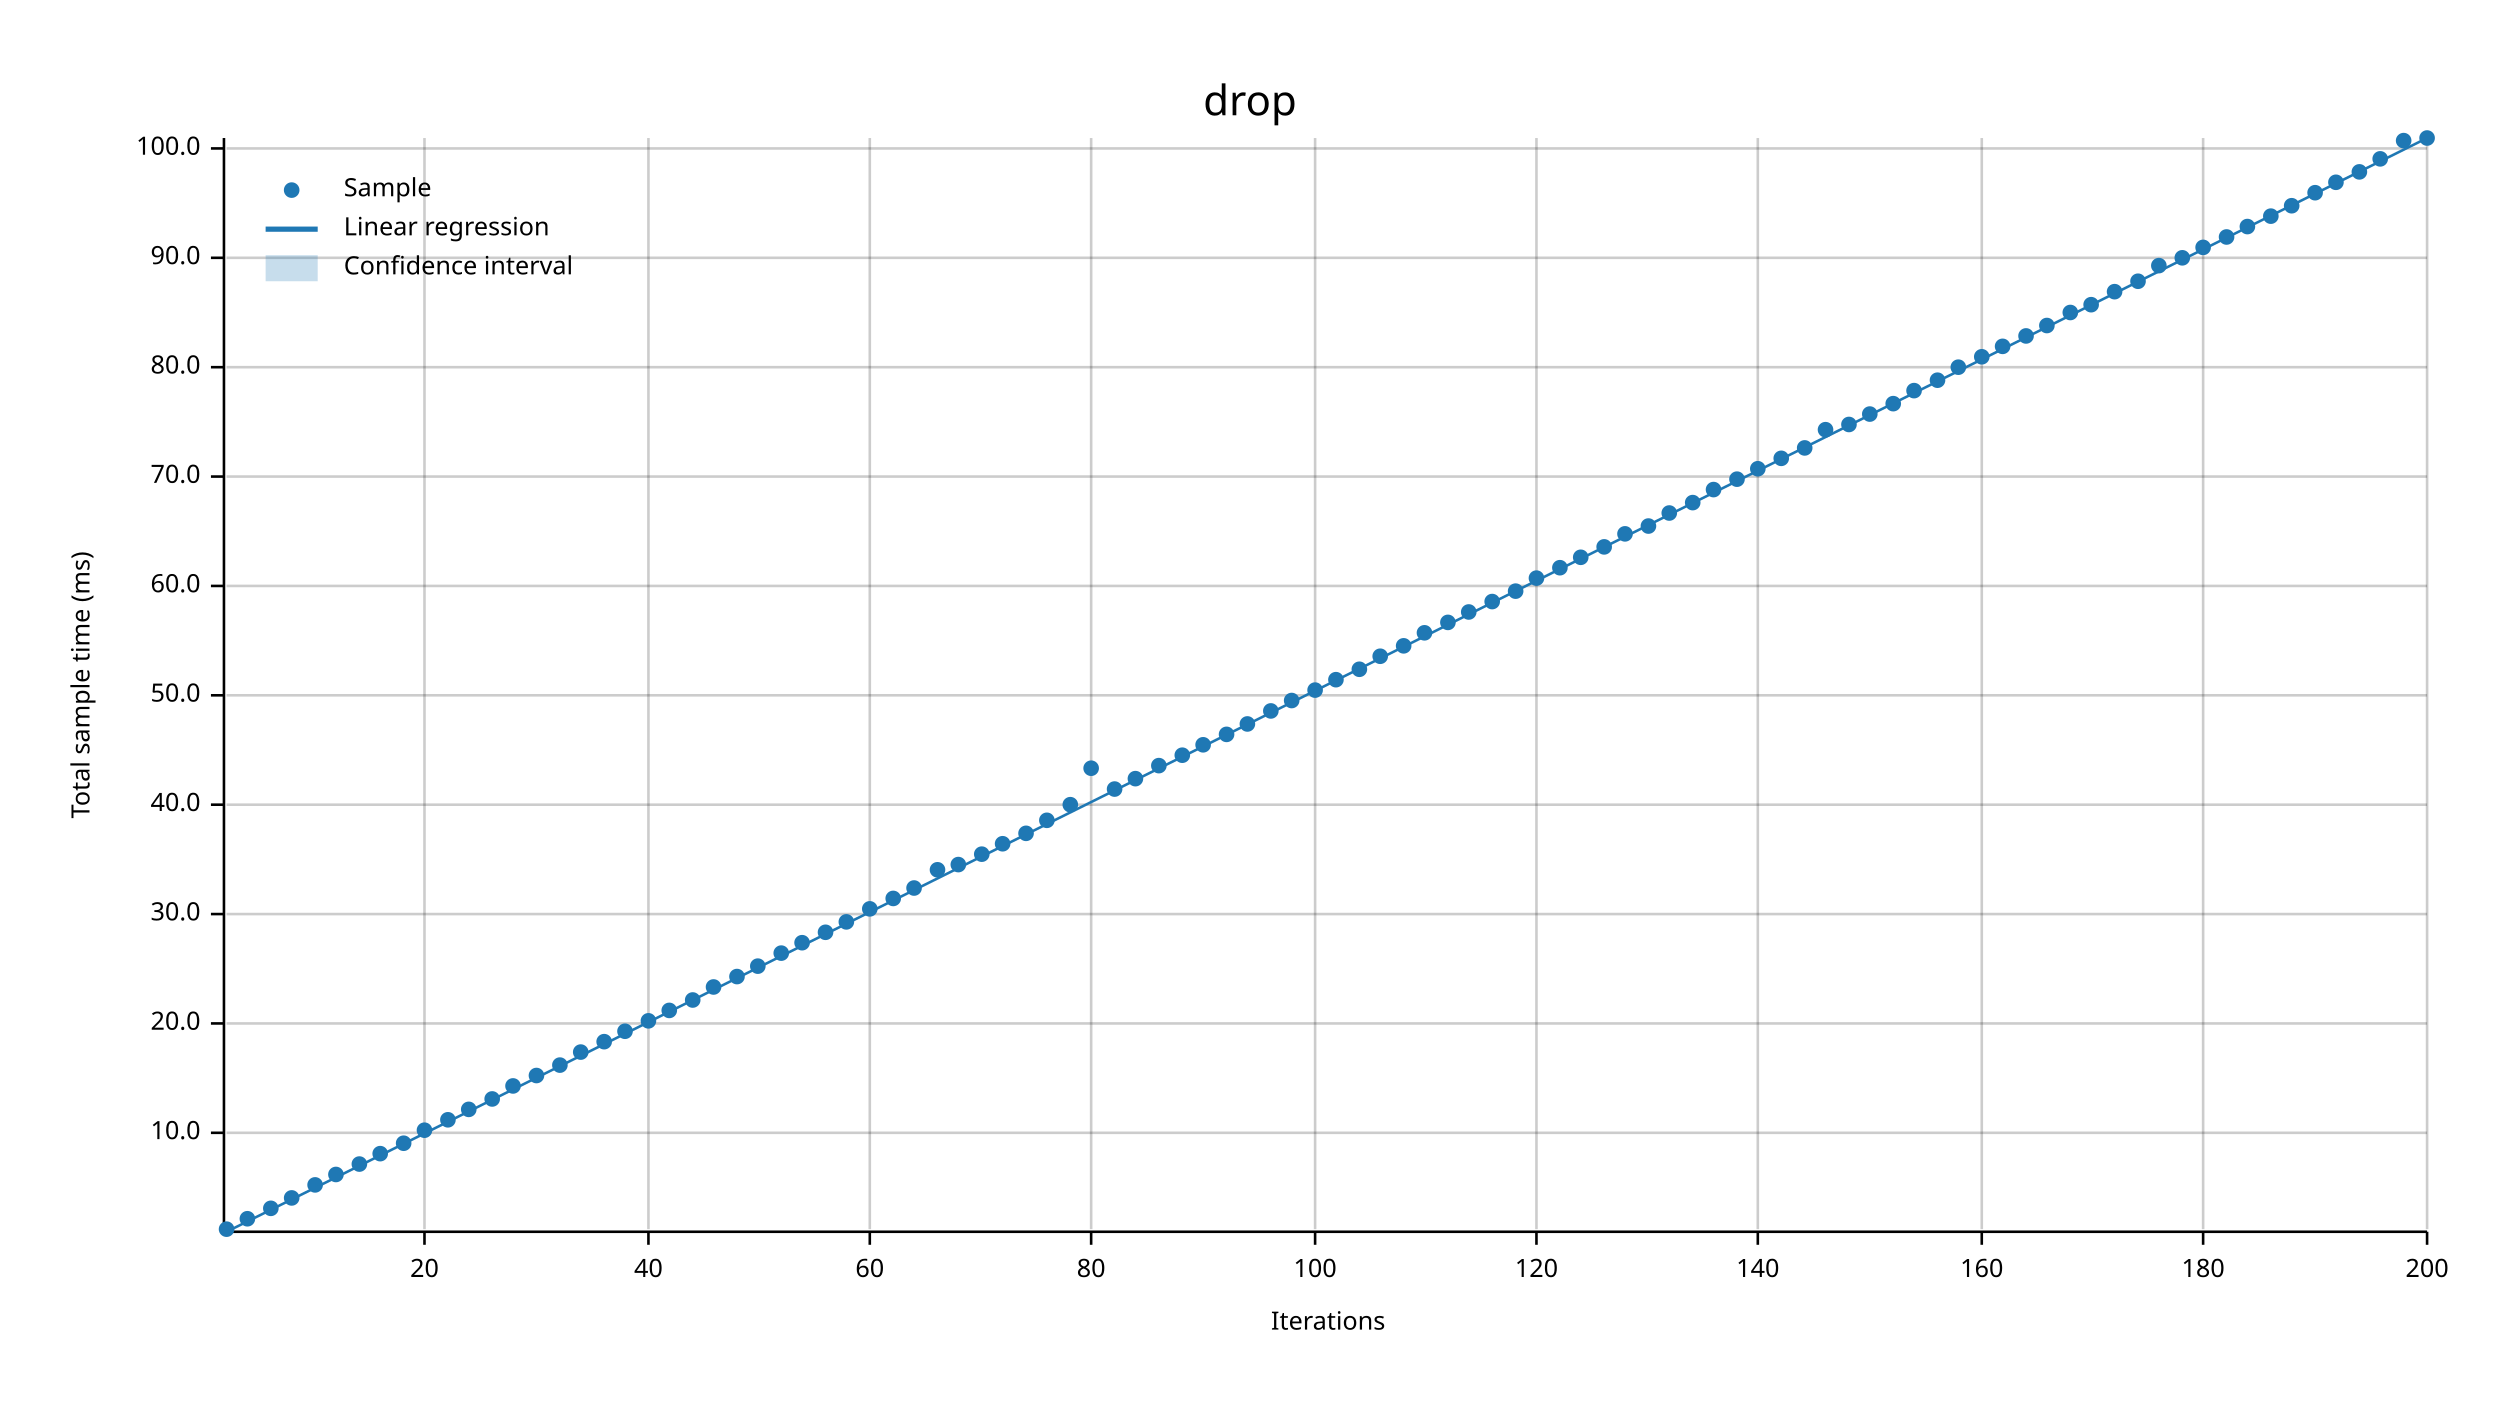
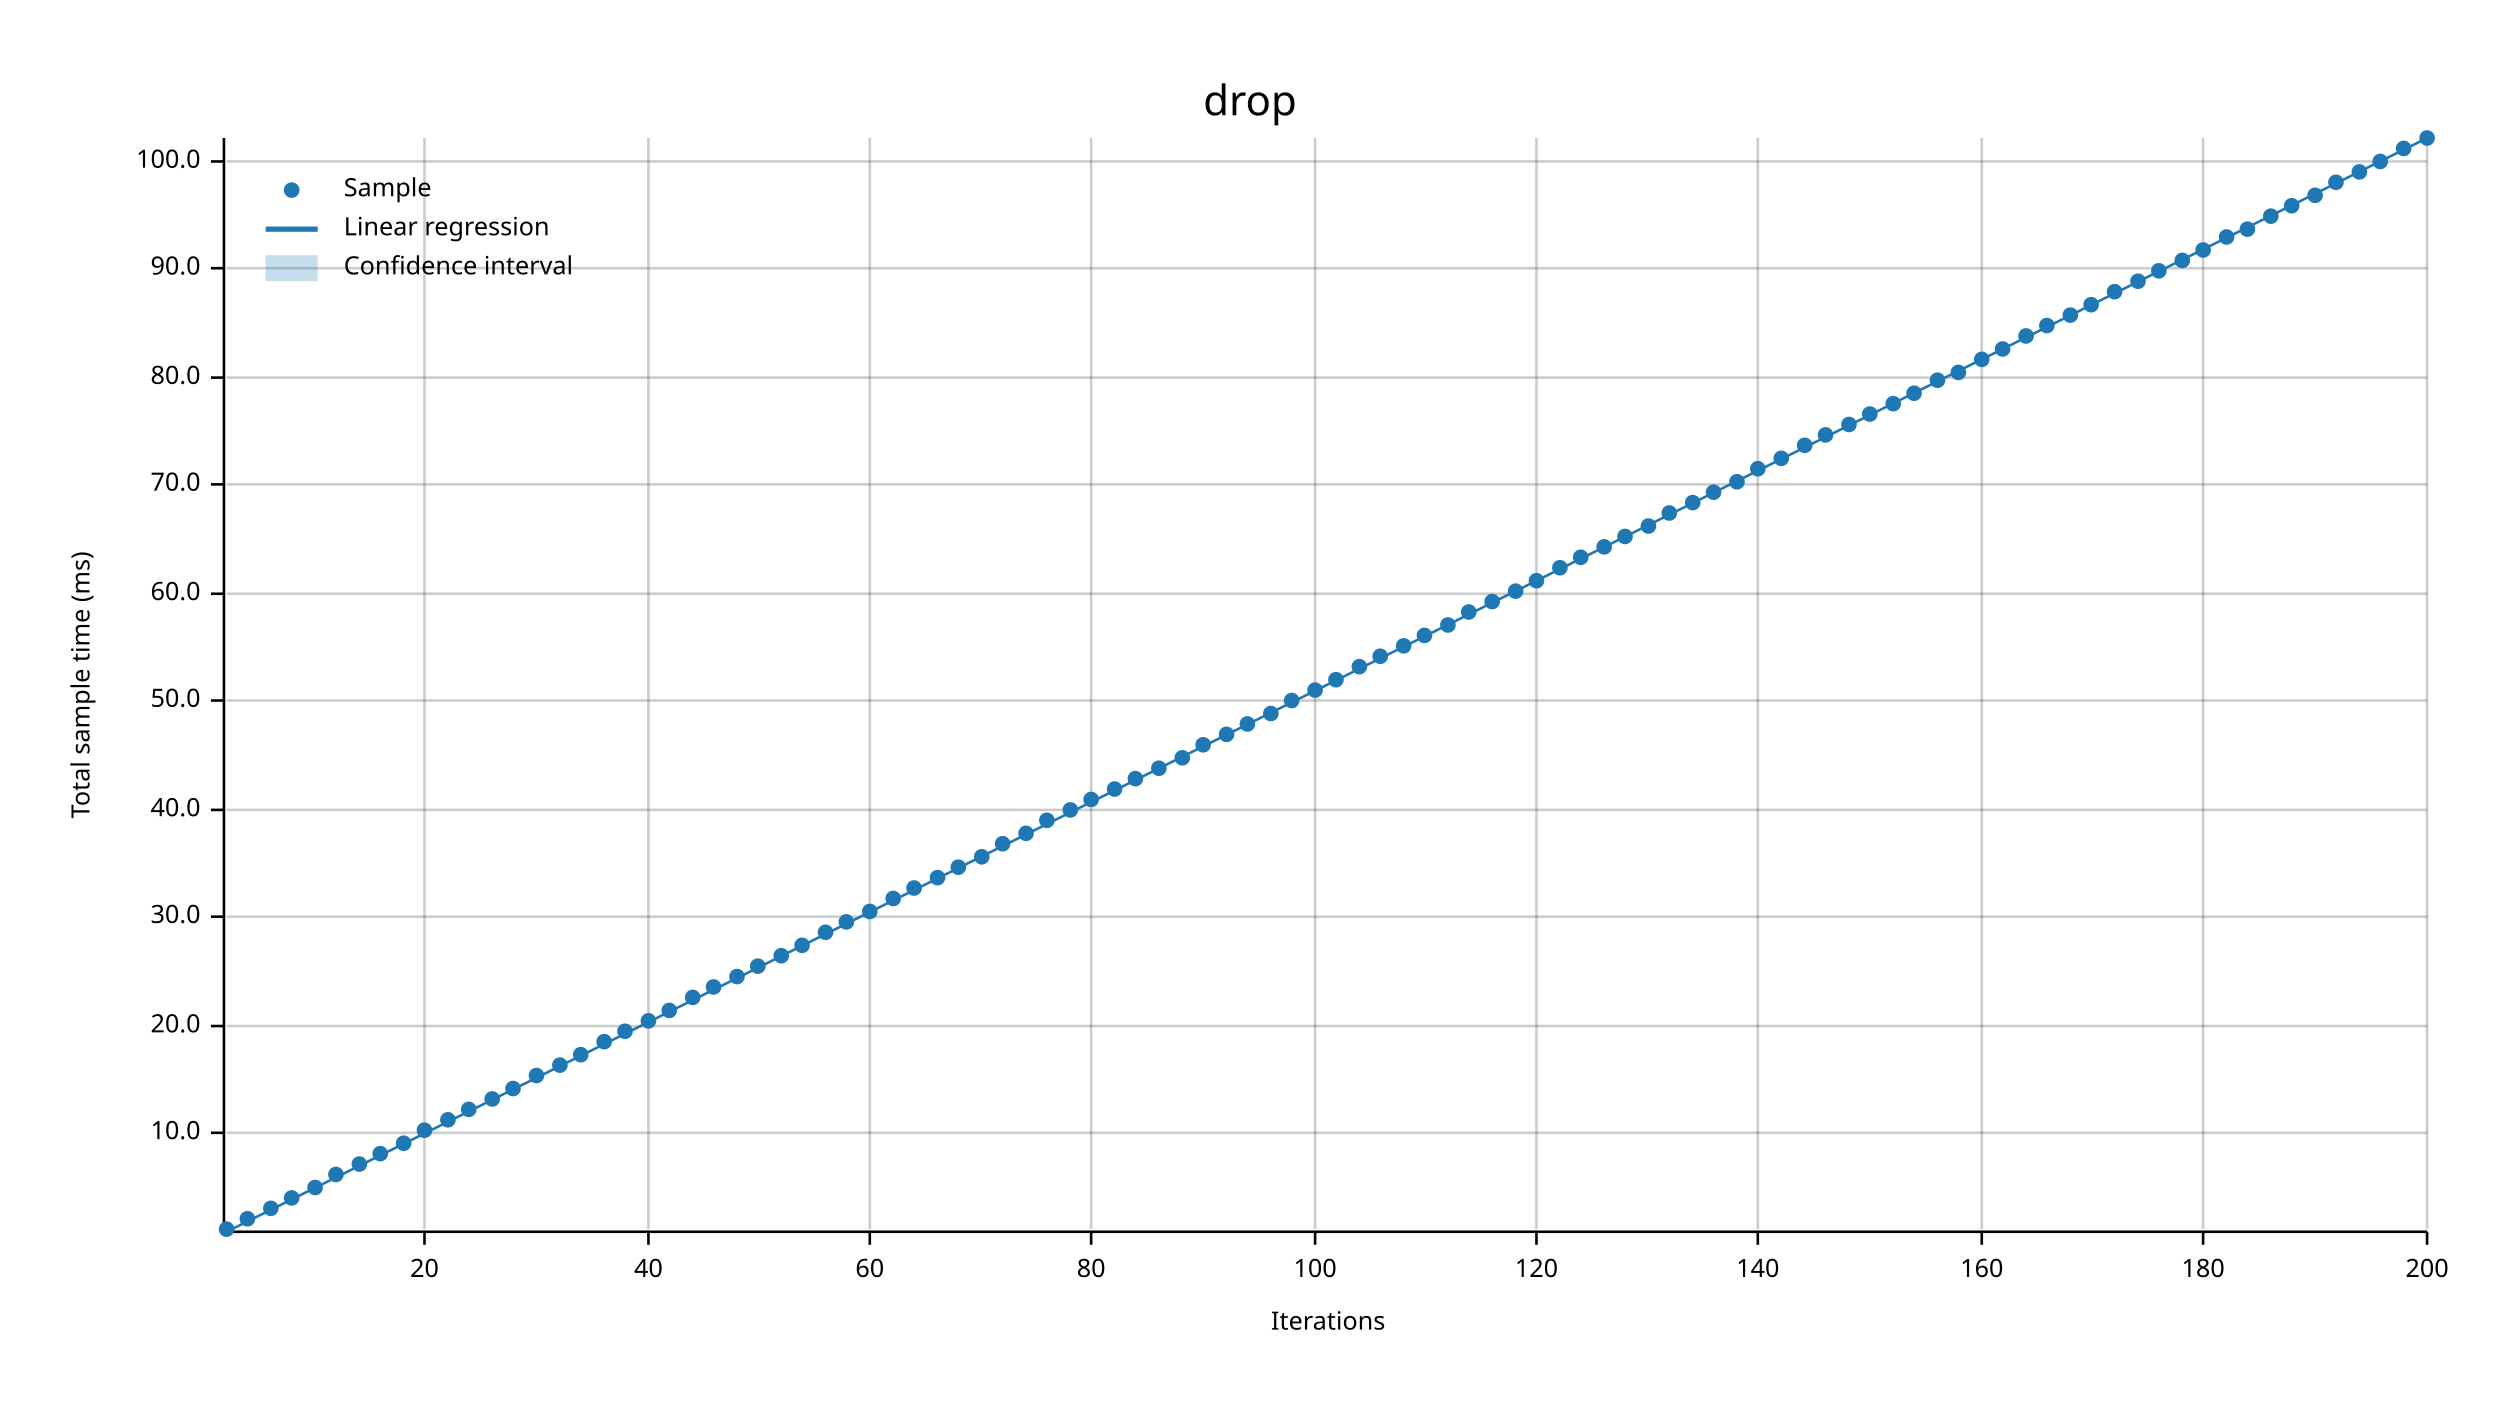
<svg xmlns="http://www.w3.org/2000/svg" width="960" height="540" viewBox="0 0 960 540">
  <text x="480" y="32" dy="0.76em" text-anchor="middle" font-family="sans-serif" font-size="16.129" opacity="1" fill="#000000">
drop
</text>
  <text x="27" y="263" dy="0.76em" text-anchor="middle" font-family="sans-serif" font-size="9.677" opacity="1" fill="#000000" transform="rotate(270, 27, 263)">
Total sample time (ms)
</text>
  <text x="510" y="513" dy="-0.5ex" text-anchor="middle" font-family="sans-serif" font-size="9.677" opacity="1" fill="#000000">
Iterations
</text>
  <line opacity="0.2" stroke="#000000" stroke-width="1" x1="163" y1="472" x2="163" y2="53" />
  <line opacity="0.2" stroke="#000000" stroke-width="1" x1="249" y1="472" x2="249" y2="53" />
  <line opacity="0.2" stroke="#000000" stroke-width="1" x1="334" y1="472" x2="334" y2="53" />
  <line opacity="0.2" stroke="#000000" stroke-width="1" x1="419" y1="472" x2="419" y2="53" />
  <line opacity="0.2" stroke="#000000" stroke-width="1" x1="505" y1="472" x2="505" y2="53" />
  <line opacity="0.2" stroke="#000000" stroke-width="1" x1="590" y1="472" x2="590" y2="53" />
  <line opacity="0.2" stroke="#000000" stroke-width="1" x1="675" y1="472" x2="675" y2="53" />
  <line opacity="0.2" stroke="#000000" stroke-width="1" x1="761" y1="472" x2="761" y2="53" />
  <line opacity="0.2" stroke="#000000" stroke-width="1" x1="846" y1="472" x2="846" y2="53" />
  <line opacity="0.2" stroke="#000000" stroke-width="1" x1="932" y1="472" x2="932" y2="53" />
  <line opacity="0.2" stroke="#000000" stroke-width="1" x1="87" y1="435" x2="932" y2="435" />
-   <line opacity="0.2" stroke="#000000" stroke-width="1" x1="87" y1="393" x2="932" y2="393" />
-   <line opacity="0.2" stroke="#000000" stroke-width="1" x1="87" y1="351" x2="932" y2="351" />
-   <line opacity="0.2" stroke="#000000" stroke-width="1" x1="87" y1="309" x2="932" y2="309" />
-   <line opacity="0.2" stroke="#000000" stroke-width="1" x1="87" y1="267" x2="932" y2="267" />
-   <line opacity="0.2" stroke="#000000" stroke-width="1" x1="87" y1="225" x2="932" y2="225" />
-   <line opacity="0.2" stroke="#000000" stroke-width="1" x1="87" y1="183" x2="932" y2="183" />
-   <line opacity="0.2" stroke="#000000" stroke-width="1" x1="87" y1="141" x2="932" y2="141" />
-   <line opacity="0.2" stroke="#000000" stroke-width="1" x1="87" y1="99" x2="932" y2="99" />
-   <line opacity="0.2" stroke="#000000" stroke-width="1" x1="87" y1="57" x2="932" y2="57" />
+   <line opacity="0.2" stroke="#000000" stroke-width="1" x1="87" y1="394" x2="932" y2="394" />
+   <line opacity="0.2" stroke="#000000" stroke-width="1" x1="87" y1="352" x2="932" y2="352" />
+   <line opacity="0.2" stroke="#000000" stroke-width="1" x1="87" y1="311" x2="932" y2="311" />
+   <line opacity="0.2" stroke="#000000" stroke-width="1" x1="87" y1="269" x2="932" y2="269" />
+   <line opacity="0.2" stroke="#000000" stroke-width="1" x1="87" y1="228" x2="932" y2="228" />
+   <line opacity="0.2" stroke="#000000" stroke-width="1" x1="87" y1="186" x2="932" y2="186" />
+   <line opacity="0.2" stroke="#000000" stroke-width="1" x1="87" y1="145" x2="932" y2="145" />
+   <line opacity="0.2" stroke="#000000" stroke-width="1" x1="87" y1="103" x2="932" y2="103" />
+   <line opacity="0.2" stroke="#000000" stroke-width="1" x1="87" y1="62" x2="932" y2="62" />
  <polyline fill="none" opacity="1" stroke="#000000" stroke-width="1" points="86,53 86,472 " />
  <text x="77" y="435" dy="0.5ex" text-anchor="end" font-family="sans-serif" font-size="9.677" opacity="1" fill="#000000">
10.0
</text>
  <polyline fill="none" opacity="1" stroke="#000000" stroke-width="1" points="81,435 86,435 " />
-   <text x="77" y="393" dy="0.5ex" text-anchor="end" font-family="sans-serif" font-size="9.677" opacity="1" fill="#000000">
+   <text x="77" y="394" dy="0.5ex" text-anchor="end" font-family="sans-serif" font-size="9.677" opacity="1" fill="#000000">
20.0
</text>
-   <polyline fill="none" opacity="1" stroke="#000000" stroke-width="1" points="81,393 86,393 " />
-   <text x="77" y="351" dy="0.5ex" text-anchor="end" font-family="sans-serif" font-size="9.677" opacity="1" fill="#000000">
+   <polyline fill="none" opacity="1" stroke="#000000" stroke-width="1" points="81,394 86,394 " />
+   <text x="77" y="352" dy="0.5ex" text-anchor="end" font-family="sans-serif" font-size="9.677" opacity="1" fill="#000000">
30.0
</text>
-   <polyline fill="none" opacity="1" stroke="#000000" stroke-width="1" points="81,351 86,351 " />
-   <text x="77" y="309" dy="0.5ex" text-anchor="end" font-family="sans-serif" font-size="9.677" opacity="1" fill="#000000">
+   <polyline fill="none" opacity="1" stroke="#000000" stroke-width="1" points="81,352 86,352 " />
+   <text x="77" y="311" dy="0.5ex" text-anchor="end" font-family="sans-serif" font-size="9.677" opacity="1" fill="#000000">
40.0
</text>
-   <polyline fill="none" opacity="1" stroke="#000000" stroke-width="1" points="81,309 86,309 " />
-   <text x="77" y="267" dy="0.5ex" text-anchor="end" font-family="sans-serif" font-size="9.677" opacity="1" fill="#000000">
+   <polyline fill="none" opacity="1" stroke="#000000" stroke-width="1" points="81,311 86,311 " />
+   <text x="77" y="269" dy="0.5ex" text-anchor="end" font-family="sans-serif" font-size="9.677" opacity="1" fill="#000000">
50.0
</text>
-   <polyline fill="none" opacity="1" stroke="#000000" stroke-width="1" points="81,267 86,267 " />
-   <text x="77" y="225" dy="0.5ex" text-anchor="end" font-family="sans-serif" font-size="9.677" opacity="1" fill="#000000">
+   <polyline fill="none" opacity="1" stroke="#000000" stroke-width="1" points="81,269 86,269 " />
+   <text x="77" y="228" dy="0.5ex" text-anchor="end" font-family="sans-serif" font-size="9.677" opacity="1" fill="#000000">
60.0
</text>
-   <polyline fill="none" opacity="1" stroke="#000000" stroke-width="1" points="81,225 86,225 " />
-   <text x="77" y="183" dy="0.5ex" text-anchor="end" font-family="sans-serif" font-size="9.677" opacity="1" fill="#000000">
+   <polyline fill="none" opacity="1" stroke="#000000" stroke-width="1" points="81,228 86,228 " />
+   <text x="77" y="186" dy="0.5ex" text-anchor="end" font-family="sans-serif" font-size="9.677" opacity="1" fill="#000000">
70.0
</text>
-   <polyline fill="none" opacity="1" stroke="#000000" stroke-width="1" points="81,183 86,183 " />
-   <text x="77" y="141" dy="0.5ex" text-anchor="end" font-family="sans-serif" font-size="9.677" opacity="1" fill="#000000">
+   <polyline fill="none" opacity="1" stroke="#000000" stroke-width="1" points="81,186 86,186 " />
+   <text x="77" y="145" dy="0.5ex" text-anchor="end" font-family="sans-serif" font-size="9.677" opacity="1" fill="#000000">
80.0
</text>
-   <polyline fill="none" opacity="1" stroke="#000000" stroke-width="1" points="81,141 86,141 " />
-   <text x="77" y="99" dy="0.5ex" text-anchor="end" font-family="sans-serif" font-size="9.677" opacity="1" fill="#000000">
+   <polyline fill="none" opacity="1" stroke="#000000" stroke-width="1" points="81,145 86,145 " />
+   <text x="77" y="103" dy="0.5ex" text-anchor="end" font-family="sans-serif" font-size="9.677" opacity="1" fill="#000000">
90.0
</text>
-   <polyline fill="none" opacity="1" stroke="#000000" stroke-width="1" points="81,99 86,99 " />
-   <text x="77" y="57" dy="0.5ex" text-anchor="end" font-family="sans-serif" font-size="9.677" opacity="1" fill="#000000">
+   <polyline fill="none" opacity="1" stroke="#000000" stroke-width="1" points="81,103 86,103 " />
+   <text x="77" y="62" dy="0.5ex" text-anchor="end" font-family="sans-serif" font-size="9.677" opacity="1" fill="#000000">
100.0
</text>
-   <polyline fill="none" opacity="1" stroke="#000000" stroke-width="1" points="81,57 86,57 " />
+   <polyline fill="none" opacity="1" stroke="#000000" stroke-width="1" points="81,62 86,62 " />
  <polyline fill="none" opacity="1" stroke="#000000" stroke-width="1" points="87,473 932,473 " />
  <text x="163" y="483" dy="0.76em" text-anchor="middle" font-family="sans-serif" font-size="9.677" opacity="1" fill="#000000">
20
</text>
  <polyline fill="none" opacity="1" stroke="#000000" stroke-width="1" points="163,473 163,478 " />
  <text x="249" y="483" dy="0.76em" text-anchor="middle" font-family="sans-serif" font-size="9.677" opacity="1" fill="#000000">
40
</text>
  <polyline fill="none" opacity="1" stroke="#000000" stroke-width="1" points="249,473 249,478 " />
  <text x="334" y="483" dy="0.76em" text-anchor="middle" font-family="sans-serif" font-size="9.677" opacity="1" fill="#000000">
60
</text>
  <polyline fill="none" opacity="1" stroke="#000000" stroke-width="1" points="334,473 334,478 " />
  <text x="419" y="483" dy="0.76em" text-anchor="middle" font-family="sans-serif" font-size="9.677" opacity="1" fill="#000000">
80
</text>
  <polyline fill="none" opacity="1" stroke="#000000" stroke-width="1" points="419,473 419,478 " />
  <text x="505" y="483" dy="0.76em" text-anchor="middle" font-family="sans-serif" font-size="9.677" opacity="1" fill="#000000">
100
</text>
  <polyline fill="none" opacity="1" stroke="#000000" stroke-width="1" points="505,473 505,478 " />
  <text x="590" y="483" dy="0.76em" text-anchor="middle" font-family="sans-serif" font-size="9.677" opacity="1" fill="#000000">
120
</text>
  <polyline fill="none" opacity="1" stroke="#000000" stroke-width="1" points="590,473 590,478 " />
  <text x="675" y="483" dy="0.76em" text-anchor="middle" font-family="sans-serif" font-size="9.677" opacity="1" fill="#000000">
140
</text>
  <polyline fill="none" opacity="1" stroke="#000000" stroke-width="1" points="675,473 675,478 " />
  <text x="761" y="483" dy="0.76em" text-anchor="middle" font-family="sans-serif" font-size="9.677" opacity="1" fill="#000000">
160
</text>
  <polyline fill="none" opacity="1" stroke="#000000" stroke-width="1" points="761,473 761,478 " />
  <text x="846" y="483" dy="0.76em" text-anchor="middle" font-family="sans-serif" font-size="9.677" opacity="1" fill="#000000">
180
</text>
  <polyline fill="none" opacity="1" stroke="#000000" stroke-width="1" points="846,473 846,478 " />
  <text x="932" y="483" dy="0.76em" text-anchor="middle" font-family="sans-serif" font-size="9.677" opacity="1" fill="#000000">
200
</text>
  <polyline fill="none" opacity="1" stroke="#000000" stroke-width="1" points="932,473 932,478 " />
  <circle cx="87" cy="472" r="3" opacity="1" fill="#1F78B4" stroke="none" stroke-width="1" />
  <circle cx="95" cy="468" r="3" opacity="1" fill="#1F78B4" stroke="none" stroke-width="1" />
  <circle cx="104" cy="464" r="3" opacity="1" fill="#1F78B4" stroke="none" stroke-width="1" />
  <circle cx="112" cy="460" r="3" opacity="1" fill="#1F78B4" stroke="none" stroke-width="1" />
-   <circle cx="121" cy="455" r="3" opacity="1" fill="#1F78B4" stroke="none" stroke-width="1" />
+   <circle cx="121" cy="456" r="3" opacity="1" fill="#1F78B4" stroke="none" stroke-width="1" />
  <circle cx="129" cy="451" r="3" opacity="1" fill="#1F78B4" stroke="none" stroke-width="1" />
  <circle cx="138" cy="447" r="3" opacity="1" fill="#1F78B4" stroke="none" stroke-width="1" />
  <circle cx="146" cy="443" r="3" opacity="1" fill="#1F78B4" stroke="none" stroke-width="1" />
  <circle cx="155" cy="439" r="3" opacity="1" fill="#1F78B4" stroke="none" stroke-width="1" />
  <circle cx="163" cy="434" r="3" opacity="1" fill="#1F78B4" stroke="none" stroke-width="1" />
  <circle cx="172" cy="430" r="3" opacity="1" fill="#1F78B4" stroke="none" stroke-width="1" />
  <circle cx="180" cy="426" r="3" opacity="1" fill="#1F78B4" stroke="none" stroke-width="1" />
  <circle cx="189" cy="422" r="3" opacity="1" fill="#1F78B4" stroke="none" stroke-width="1" />
-   <circle cx="197" cy="417" r="3" opacity="1" fill="#1F78B4" stroke="none" stroke-width="1" />
+   <circle cx="197" cy="418" r="3" opacity="1" fill="#1F78B4" stroke="none" stroke-width="1" />
  <circle cx="206" cy="413" r="3" opacity="1" fill="#1F78B4" stroke="none" stroke-width="1" />
  <circle cx="215" cy="409" r="3" opacity="1" fill="#1F78B4" stroke="none" stroke-width="1" />
-   <circle cx="223" cy="404" r="3" opacity="1" fill="#1F78B4" stroke="none" stroke-width="1" />
+   <circle cx="223" cy="405" r="3" opacity="1" fill="#1F78B4" stroke="none" stroke-width="1" />
  <circle cx="232" cy="400" r="3" opacity="1" fill="#1F78B4" stroke="none" stroke-width="1" />
  <circle cx="240" cy="396" r="3" opacity="1" fill="#1F78B4" stroke="none" stroke-width="1" />
  <circle cx="249" cy="392" r="3" opacity="1" fill="#1F78B4" stroke="none" stroke-width="1" />
  <circle cx="257" cy="388" r="3" opacity="1" fill="#1F78B4" stroke="none" stroke-width="1" />
-   <circle cx="266" cy="384" r="3" opacity="1" fill="#1F78B4" stroke="none" stroke-width="1" />
+   <circle cx="266" cy="383" r="3" opacity="1" fill="#1F78B4" stroke="none" stroke-width="1" />
  <circle cx="274" cy="379" r="3" opacity="1" fill="#1F78B4" stroke="none" stroke-width="1" />
  <circle cx="283" cy="375" r="3" opacity="1" fill="#1F78B4" stroke="none" stroke-width="1" />
  <circle cx="291" cy="371" r="3" opacity="1" fill="#1F78B4" stroke="none" stroke-width="1" />
-   <circle cx="300" cy="366" r="3" opacity="1" fill="#1F78B4" stroke="none" stroke-width="1" />
-   <circle cx="308" cy="362" r="3" opacity="1" fill="#1F78B4" stroke="none" stroke-width="1" />
+   <circle cx="300" cy="367" r="3" opacity="1" fill="#1F78B4" stroke="none" stroke-width="1" />
+   <circle cx="308" cy="363" r="3" opacity="1" fill="#1F78B4" stroke="none" stroke-width="1" />
  <circle cx="317" cy="358" r="3" opacity="1" fill="#1F78B4" stroke="none" stroke-width="1" />
  <circle cx="325" cy="354" r="3" opacity="1" fill="#1F78B4" stroke="none" stroke-width="1" />
-   <circle cx="334" cy="349" r="3" opacity="1" fill="#1F78B4" stroke="none" stroke-width="1" />
+   <circle cx="334" cy="350" r="3" opacity="1" fill="#1F78B4" stroke="none" stroke-width="1" />
  <circle cx="343" cy="345" r="3" opacity="1" fill="#1F78B4" stroke="none" stroke-width="1" />
  <circle cx="351" cy="341" r="3" opacity="1" fill="#1F78B4" stroke="none" stroke-width="1" />
-   <circle cx="360" cy="334" r="3" opacity="1" fill="#1F78B4" stroke="none" stroke-width="1" />
-   <circle cx="368" cy="332" r="3" opacity="1" fill="#1F78B4" stroke="none" stroke-width="1" />
-   <circle cx="377" cy="328" r="3" opacity="1" fill="#1F78B4" stroke="none" stroke-width="1" />
+   <circle cx="360" cy="337" r="3" opacity="1" fill="#1F78B4" stroke="none" stroke-width="1" />
+   <circle cx="368" cy="333" r="3" opacity="1" fill="#1F78B4" stroke="none" stroke-width="1" />
+   <circle cx="377" cy="329" r="3" opacity="1" fill="#1F78B4" stroke="none" stroke-width="1" />
  <circle cx="385" cy="324" r="3" opacity="1" fill="#1F78B4" stroke="none" stroke-width="1" />
  <circle cx="394" cy="320" r="3" opacity="1" fill="#1F78B4" stroke="none" stroke-width="1" />
  <circle cx="402" cy="315" r="3" opacity="1" fill="#1F78B4" stroke="none" stroke-width="1" />
-   <circle cx="411" cy="309" r="3" opacity="1" fill="#1F78B4" stroke="none" stroke-width="1" />
-   <circle cx="419" cy="295" r="3" opacity="1" fill="#1F78B4" stroke="none" stroke-width="1" />
+   <circle cx="411" cy="311" r="3" opacity="1" fill="#1F78B4" stroke="none" stroke-width="1" />
+   <circle cx="419" cy="307" r="3" opacity="1" fill="#1F78B4" stroke="none" stroke-width="1" />
  <circle cx="428" cy="303" r="3" opacity="1" fill="#1F78B4" stroke="none" stroke-width="1" />
  <circle cx="436" cy="299" r="3" opacity="1" fill="#1F78B4" stroke="none" stroke-width="1" />
-   <circle cx="445" cy="294" r="3" opacity="1" fill="#1F78B4" stroke="none" stroke-width="1" />
-   <circle cx="454" cy="290" r="3" opacity="1" fill="#1F78B4" stroke="none" stroke-width="1" />
+   <circle cx="445" cy="295" r="3" opacity="1" fill="#1F78B4" stroke="none" stroke-width="1" />
+   <circle cx="454" cy="291" r="3" opacity="1" fill="#1F78B4" stroke="none" stroke-width="1" />
  <circle cx="462" cy="286" r="3" opacity="1" fill="#1F78B4" stroke="none" stroke-width="1" />
  <circle cx="471" cy="282" r="3" opacity="1" fill="#1F78B4" stroke="none" stroke-width="1" />
  <circle cx="479" cy="278" r="3" opacity="1" fill="#1F78B4" stroke="none" stroke-width="1" />
-   <circle cx="488" cy="273" r="3" opacity="1" fill="#1F78B4" stroke="none" stroke-width="1" />
+   <circle cx="488" cy="274" r="3" opacity="1" fill="#1F78B4" stroke="none" stroke-width="1" />
  <circle cx="496" cy="269" r="3" opacity="1" fill="#1F78B4" stroke="none" stroke-width="1" />
  <circle cx="505" cy="265" r="3" opacity="1" fill="#1F78B4" stroke="none" stroke-width="1" />
  <circle cx="513" cy="261" r="3" opacity="1" fill="#1F78B4" stroke="none" stroke-width="1" />
-   <circle cx="522" cy="257" r="3" opacity="1" fill="#1F78B4" stroke="none" stroke-width="1" />
+   <circle cx="522" cy="256" r="3" opacity="1" fill="#1F78B4" stroke="none" stroke-width="1" />
  <circle cx="530" cy="252" r="3" opacity="1" fill="#1F78B4" stroke="none" stroke-width="1" />
  <circle cx="539" cy="248" r="3" opacity="1" fill="#1F78B4" stroke="none" stroke-width="1" />
-   <circle cx="547" cy="243" r="3" opacity="1" fill="#1F78B4" stroke="none" stroke-width="1" />
-   <circle cx="556" cy="239" r="3" opacity="1" fill="#1F78B4" stroke="none" stroke-width="1" />
+   <circle cx="547" cy="244" r="3" opacity="1" fill="#1F78B4" stroke="none" stroke-width="1" />
+   <circle cx="556" cy="240" r="3" opacity="1" fill="#1F78B4" stroke="none" stroke-width="1" />
  <circle cx="564" cy="235" r="3" opacity="1" fill="#1F78B4" stroke="none" stroke-width="1" />
  <circle cx="573" cy="231" r="3" opacity="1" fill="#1F78B4" stroke="none" stroke-width="1" />
  <circle cx="582" cy="227" r="3" opacity="1" fill="#1F78B4" stroke="none" stroke-width="1" />
-   <circle cx="590" cy="222" r="3" opacity="1" fill="#1F78B4" stroke="none" stroke-width="1" />
+   <circle cx="590" cy="223" r="3" opacity="1" fill="#1F78B4" stroke="none" stroke-width="1" />
  <circle cx="599" cy="218" r="3" opacity="1" fill="#1F78B4" stroke="none" stroke-width="1" />
  <circle cx="607" cy="214" r="3" opacity="1" fill="#1F78B4" stroke="none" stroke-width="1" />
  <circle cx="616" cy="210" r="3" opacity="1" fill="#1F78B4" stroke="none" stroke-width="1" />
-   <circle cx="624" cy="205" r="3" opacity="1" fill="#1F78B4" stroke="none" stroke-width="1" />
+   <circle cx="624" cy="206" r="3" opacity="1" fill="#1F78B4" stroke="none" stroke-width="1" />
  <circle cx="633" cy="202" r="3" opacity="1" fill="#1F78B4" stroke="none" stroke-width="1" />
  <circle cx="641" cy="197" r="3" opacity="1" fill="#1F78B4" stroke="none" stroke-width="1" />
  <circle cx="650" cy="193" r="3" opacity="1" fill="#1F78B4" stroke="none" stroke-width="1" />
-   <circle cx="658" cy="188" r="3" opacity="1" fill="#1F78B4" stroke="none" stroke-width="1" />
-   <circle cx="667" cy="184" r="3" opacity="1" fill="#1F78B4" stroke="none" stroke-width="1" />
+   <circle cx="658" cy="189" r="3" opacity="1" fill="#1F78B4" stroke="none" stroke-width="1" />
+   <circle cx="667" cy="185" r="3" opacity="1" fill="#1F78B4" stroke="none" stroke-width="1" />
  <circle cx="675" cy="180" r="3" opacity="1" fill="#1F78B4" stroke="none" stroke-width="1" />
  <circle cx="684" cy="176" r="3" opacity="1" fill="#1F78B4" stroke="none" stroke-width="1" />
-   <circle cx="693" cy="172" r="3" opacity="1" fill="#1F78B4" stroke="none" stroke-width="1" />
-   <circle cx="701" cy="165" r="3" opacity="1" fill="#1F78B4" stroke="none" stroke-width="1" />
+   <circle cx="693" cy="171" r="3" opacity="1" fill="#1F78B4" stroke="none" stroke-width="1" />
+   <circle cx="701" cy="167" r="3" opacity="1" fill="#1F78B4" stroke="none" stroke-width="1" />
  <circle cx="710" cy="163" r="3" opacity="1" fill="#1F78B4" stroke="none" stroke-width="1" />
  <circle cx="718" cy="159" r="3" opacity="1" fill="#1F78B4" stroke="none" stroke-width="1" />
  <circle cx="727" cy="155" r="3" opacity="1" fill="#1F78B4" stroke="none" stroke-width="1" />
-   <circle cx="735" cy="150" r="3" opacity="1" fill="#1F78B4" stroke="none" stroke-width="1" />
+   <circle cx="735" cy="151" r="3" opacity="1" fill="#1F78B4" stroke="none" stroke-width="1" />
  <circle cx="744" cy="146" r="3" opacity="1" fill="#1F78B4" stroke="none" stroke-width="1" />
-   <circle cx="752" cy="141" r="3" opacity="1" fill="#1F78B4" stroke="none" stroke-width="1" />
-   <circle cx="761" cy="137" r="3" opacity="1" fill="#1F78B4" stroke="none" stroke-width="1" />
-   <circle cx="769" cy="133" r="3" opacity="1" fill="#1F78B4" stroke="none" stroke-width="1" />
+   <circle cx="752" cy="143" r="3" opacity="1" fill="#1F78B4" stroke="none" stroke-width="1" />
+   <circle cx="761" cy="138" r="3" opacity="1" fill="#1F78B4" stroke="none" stroke-width="1" />
+   <circle cx="769" cy="134" r="3" opacity="1" fill="#1F78B4" stroke="none" stroke-width="1" />
  <circle cx="778" cy="129" r="3" opacity="1" fill="#1F78B4" stroke="none" stroke-width="1" />
  <circle cx="786" cy="125" r="3" opacity="1" fill="#1F78B4" stroke="none" stroke-width="1" />
-   <circle cx="795" cy="120" r="3" opacity="1" fill="#1F78B4" stroke="none" stroke-width="1" />
+   <circle cx="795" cy="121" r="3" opacity="1" fill="#1F78B4" stroke="none" stroke-width="1" />
  <circle cx="803" cy="117" r="3" opacity="1" fill="#1F78B4" stroke="none" stroke-width="1" />
  <circle cx="812" cy="112" r="3" opacity="1" fill="#1F78B4" stroke="none" stroke-width="1" />
  <circle cx="821" cy="108" r="3" opacity="1" fill="#1F78B4" stroke="none" stroke-width="1" />
-   <circle cx="829" cy="102" r="3" opacity="1" fill="#1F78B4" stroke="none" stroke-width="1" />
-   <circle cx="838" cy="99" r="3" opacity="1" fill="#1F78B4" stroke="none" stroke-width="1" />
-   <circle cx="846" cy="95" r="3" opacity="1" fill="#1F78B4" stroke="none" stroke-width="1" />
+   <circle cx="829" cy="104" r="3" opacity="1" fill="#1F78B4" stroke="none" stroke-width="1" />
+   <circle cx="838" cy="100" r="3" opacity="1" fill="#1F78B4" stroke="none" stroke-width="1" />
+   <circle cx="846" cy="96" r="3" opacity="1" fill="#1F78B4" stroke="none" stroke-width="1" />
  <circle cx="855" cy="91" r="3" opacity="1" fill="#1F78B4" stroke="none" stroke-width="1" />
-   <circle cx="863" cy="87" r="3" opacity="1" fill="#1F78B4" stroke="none" stroke-width="1" />
+   <circle cx="863" cy="88" r="3" opacity="1" fill="#1F78B4" stroke="none" stroke-width="1" />
  <circle cx="872" cy="83" r="3" opacity="1" fill="#1F78B4" stroke="none" stroke-width="1" />
  <circle cx="880" cy="79" r="3" opacity="1" fill="#1F78B4" stroke="none" stroke-width="1" />
-   <circle cx="889" cy="74" r="3" opacity="1" fill="#1F78B4" stroke="none" stroke-width="1" />
+   <circle cx="889" cy="75" r="3" opacity="1" fill="#1F78B4" stroke="none" stroke-width="1" />
  <circle cx="897" cy="70" r="3" opacity="1" fill="#1F78B4" stroke="none" stroke-width="1" />
  <circle cx="906" cy="66" r="3" opacity="1" fill="#1F78B4" stroke="none" stroke-width="1" />
-   <circle cx="914" cy="61" r="3" opacity="1" fill="#1F78B4" stroke="none" stroke-width="1" />
-   <circle cx="923" cy="54" r="3" opacity="1" fill="#1F78B4" stroke="none" stroke-width="1" />
+   <circle cx="914" cy="62" r="3" opacity="1" fill="#1F78B4" stroke="none" stroke-width="1" />
+   <circle cx="923" cy="57" r="3" opacity="1" fill="#1F78B4" stroke="none" stroke-width="1" />
  <circle cx="932" cy="53" r="3" opacity="1" fill="#1F78B4" stroke="none" stroke-width="1" />
  <polyline fill="none" opacity="1" stroke="#1F78B4" stroke-width="1" points="87,473 932,53 " />
  <polygon opacity="0.25" fill="#1F78B4" points="87,473 932,53 932,53 " />
  <text x="132" y="68" dy="0.76em" text-anchor="start" font-family="sans-serif" font-size="9.677" opacity="1" fill="#000000">
Sample
</text>
  <text x="132" y="83" dy="0.76em" text-anchor="start" font-family="sans-serif" font-size="9.677" opacity="1" fill="#000000">
Linear regression
</text>
  <text x="132" y="98" dy="0.76em" text-anchor="start" font-family="sans-serif" font-size="9.677" opacity="1" fill="#000000">
Confidence interval
</text>
  <circle cx="112" cy="73" r="3" opacity="1" fill="#1F78B4" stroke="none" stroke-width="1" />
  <polyline fill="none" opacity="1" stroke="#1F78B4" stroke-width="2" points="102,88 122,88 " />
  <rect x="102" y="98" width="20" height="10" opacity="0.25" fill="#1F78B4" stroke="none" />
</svg>
